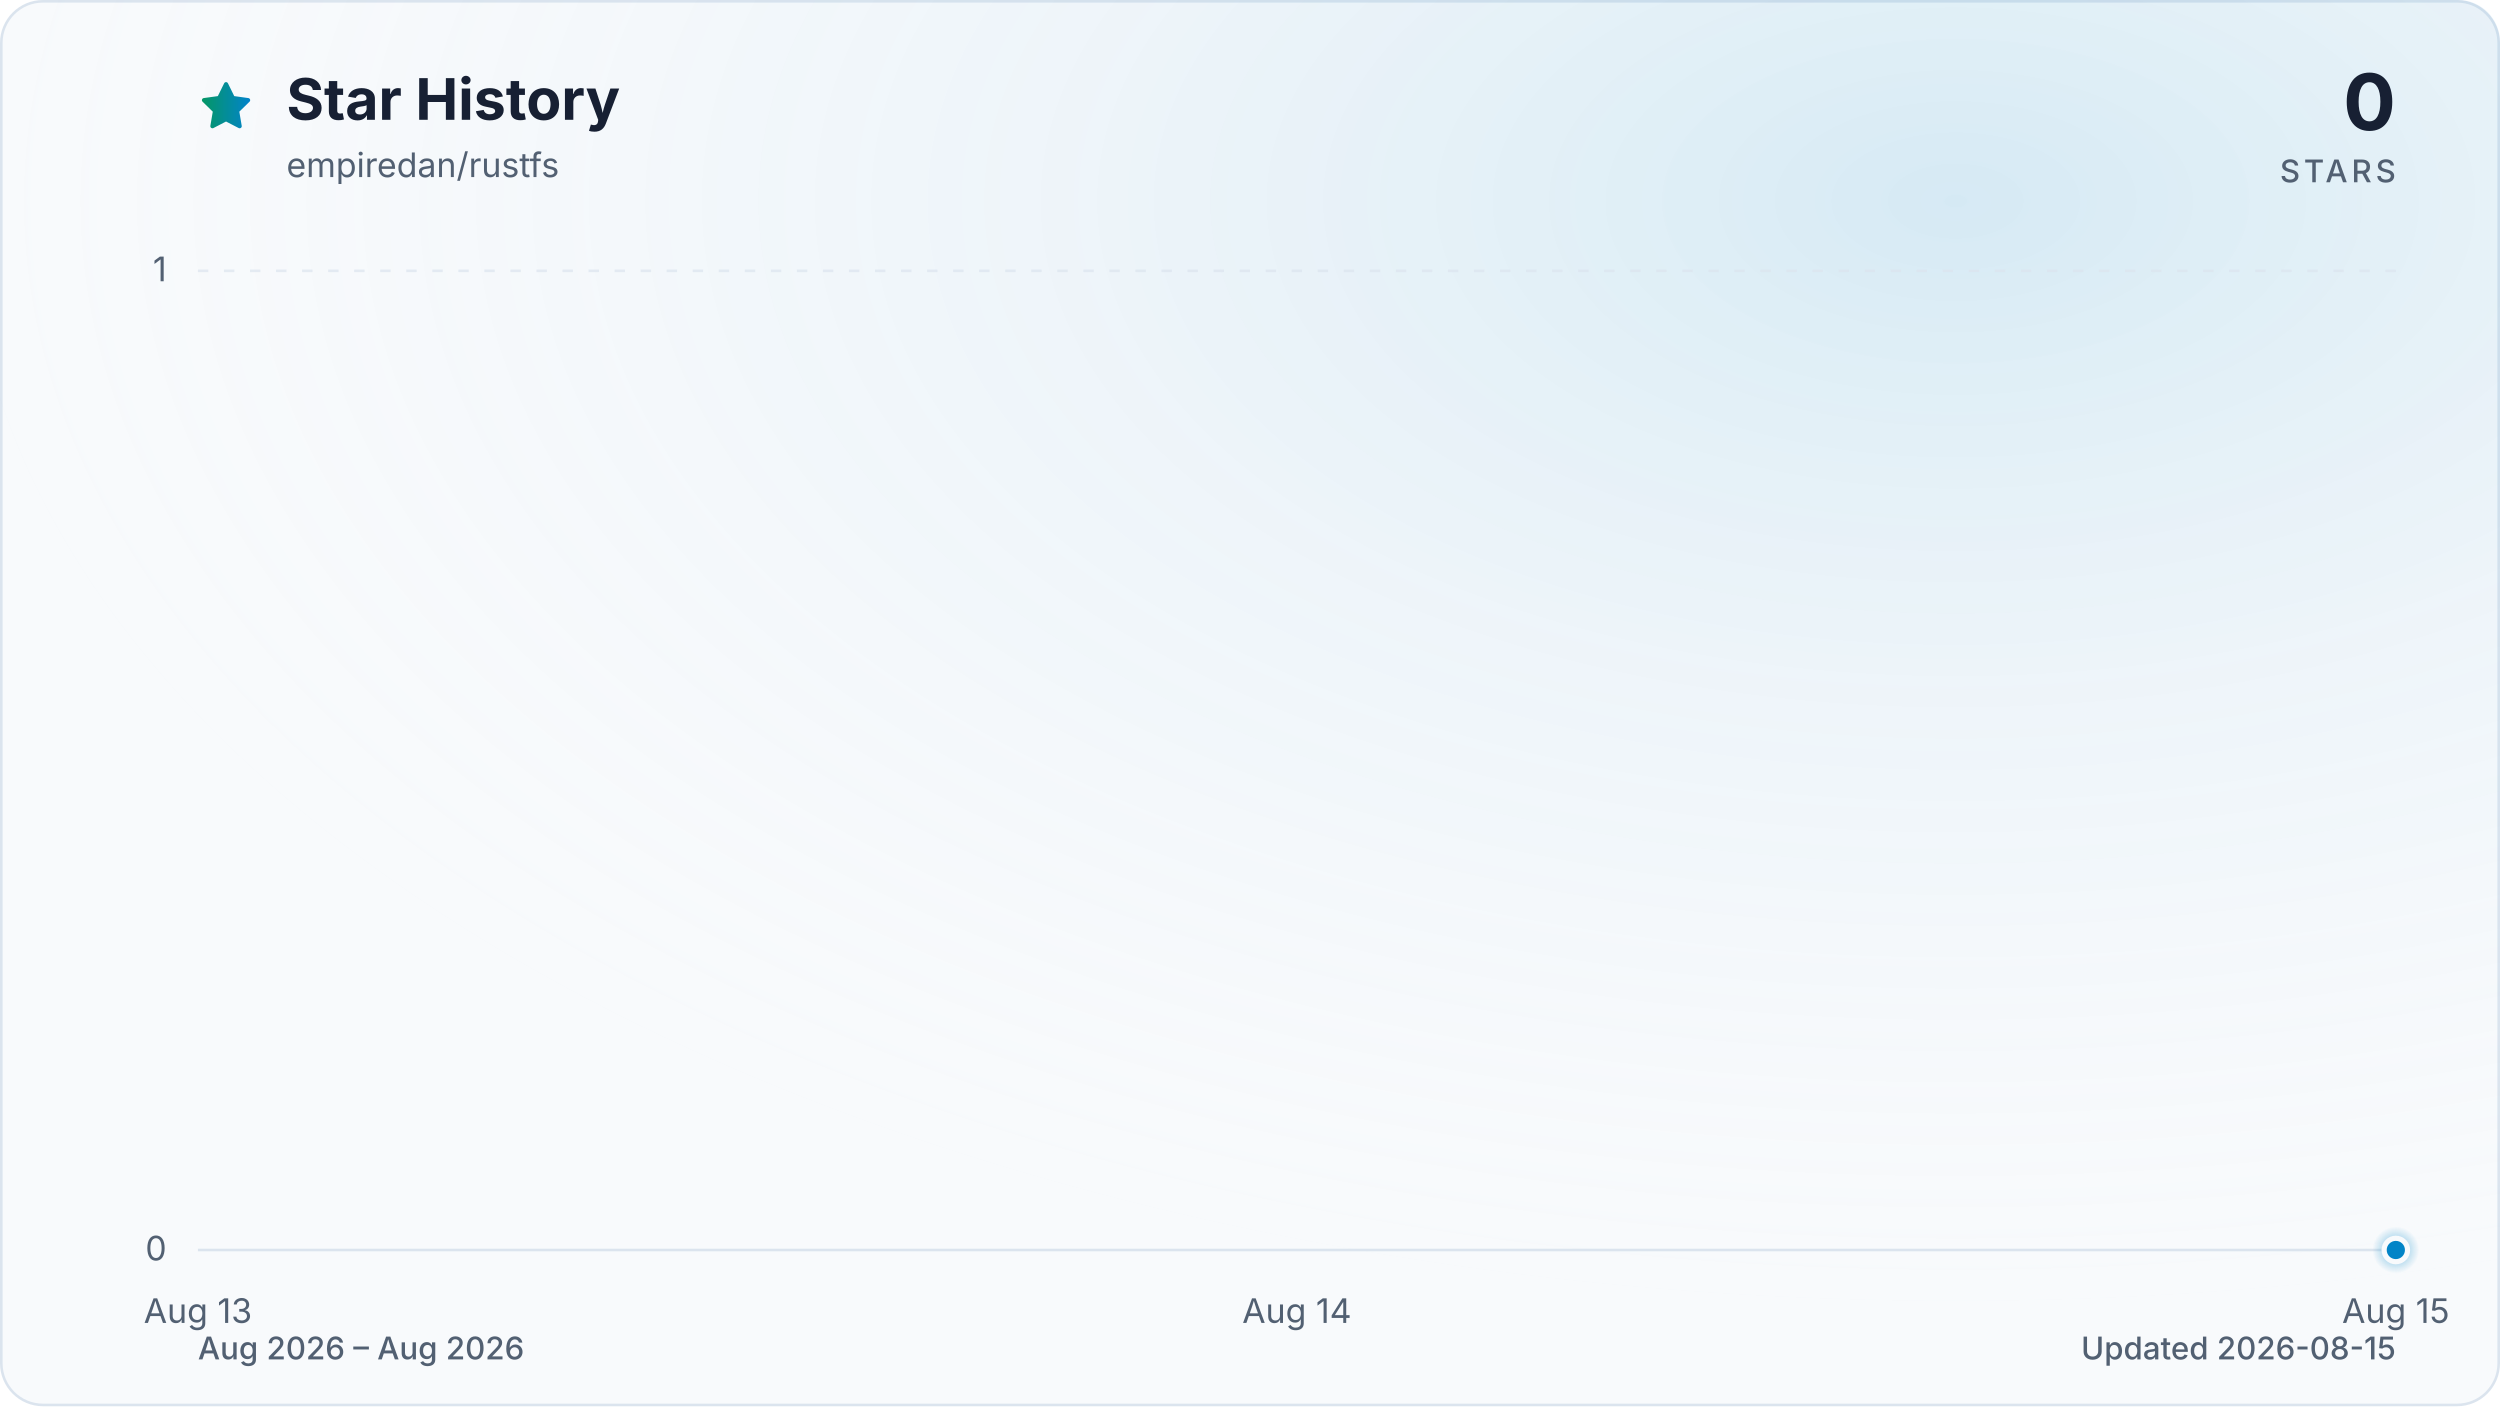
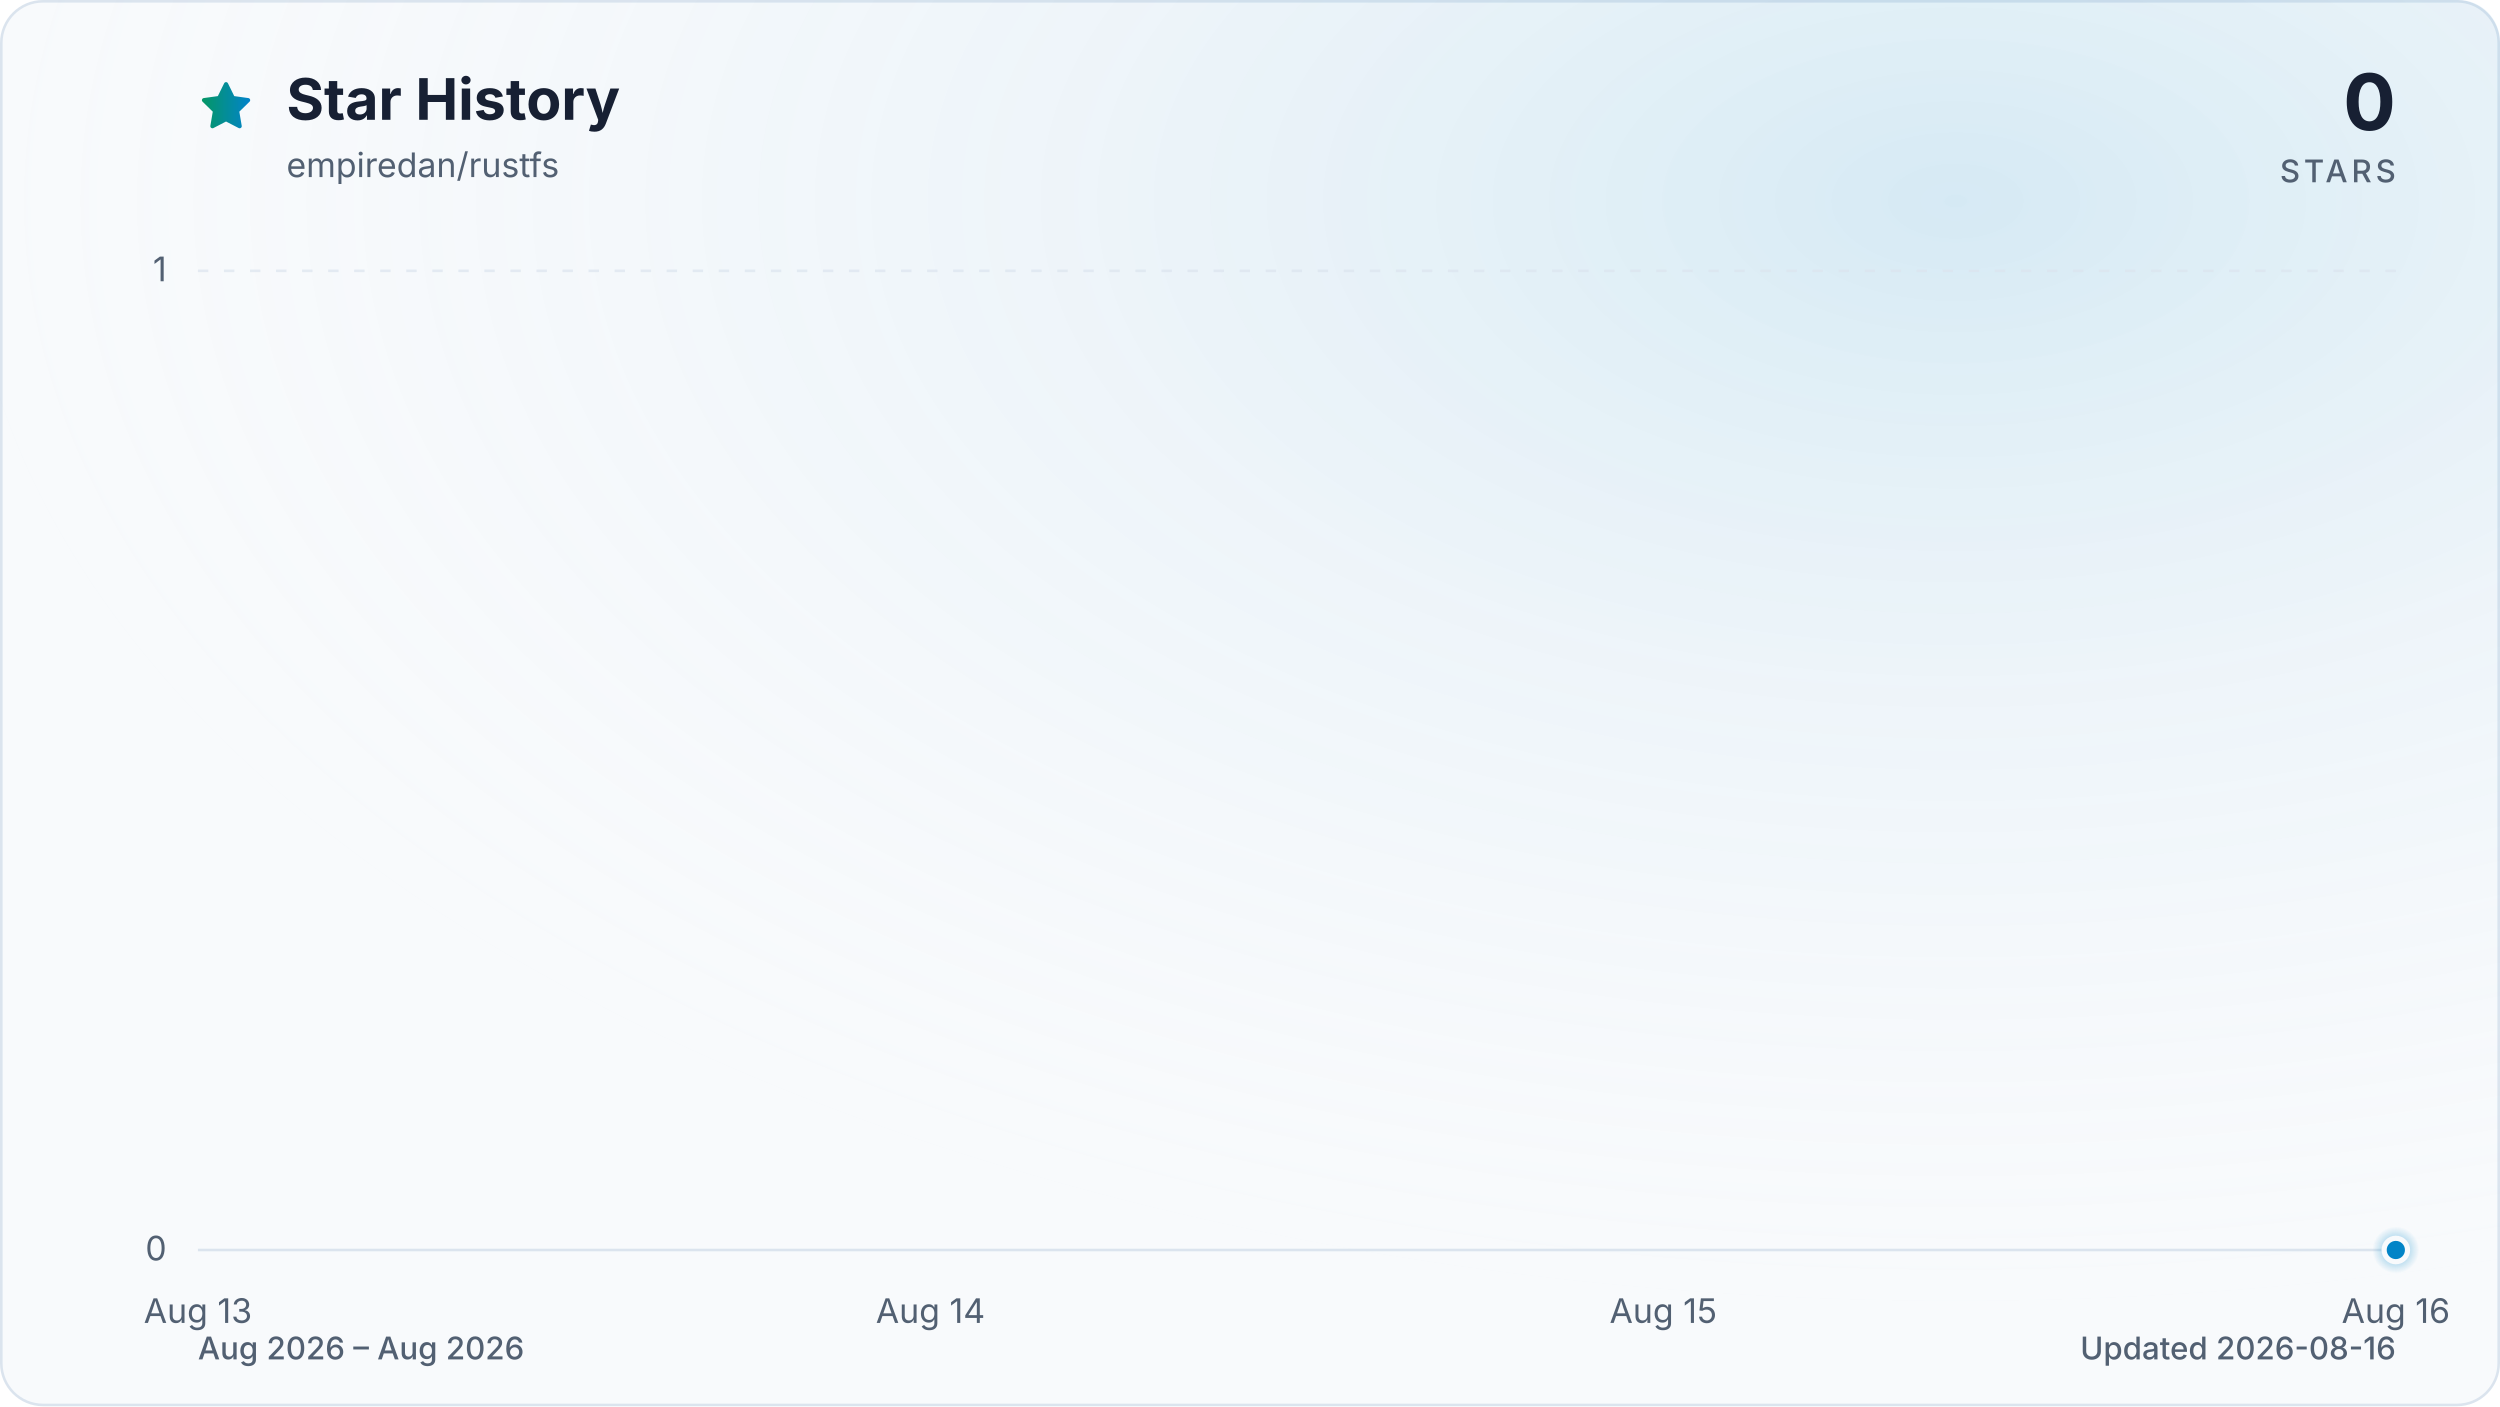
<svg xmlns="http://www.w3.org/2000/svg" viewBox="0 0 960 540" role="img" aria-labelledby="title description" data-style="gradient" data-variant="glow" data-animated="true">
  <defs>
    <linearGradient id="trend" x1="0" y1="0" x2="1" y2="0">
      <stop offset="0%" stop-color="#059669" />
      <stop offset="100%" stop-color="#0284c7" />
    </linearGradient>
    <linearGradient id="area" x1="0" y1="0" x2="0" y2="1">
      <stop offset="0%" stop-color="#059669" stop-opacity="0.30" />
      <stop offset="55%" stop-color="#0284c7" stop-opacity="0.10" />
      <stop offset="100%" stop-color="#0284c7" stop-opacity="0.01" />
    </linearGradient>
    <radialGradient id="marker-halo" cx="50%" cy="50%" r="50%">
      <stop offset="0%" stop-color="#0284c7" stop-opacity="0.55" />
      <stop offset="100%" stop-color="#0284c7" stop-opacity="0" />
    </radialGradient>
    <radialGradient id="surface-glow" cx="78%" cy="14%" r="80%">
      <stop offset="0%" stop-color="#0284c7" stop-opacity="0.14" />
      <stop offset="100%" stop-color="#f8fafc" stop-opacity="0" />
    </radialGradient>
    <filter id="trend-glow" x="-20%" y="-20%" width="140%" height="140%">
      <feGaussianBlur stdDeviation="7" />
    </filter>
  </defs>
  <style>
.trend-enter{transform-box:fill-box;transform-origin:center;animation:trend-enter 520ms cubic-bezier(0.16,1,0.3,1)}
.marker-enter{transform-box:fill-box;transform-origin:center;animation:marker-enter 320ms cubic-bezier(0.16,1,0.3,1) 200ms both}
.marker-pulse{transform-box:fill-box;transform-origin:center;animation:marker-pulse 2.6s ease-out infinite}
@keyframes trend-enter{from{opacity:.35;transform:translateY(10px)}to{opacity:1;transform:translateY(0)}}
@keyframes marker-enter{from{opacity:0;transform:scale(.4)}to{opacity:1;transform:scale(1)}}
@keyframes marker-pulse{0%{opacity:.5;transform:scale(.7)}70%,100%{opacity:0;transform:scale(2.1)}}
@media (prefers-reduced-motion:reduce){.trend-enter,.marker-enter,.marker-pulse{animation:none!important}}
@media (prefers-reduced-motion:reduce){.marker-pulse{opacity:0}}
</style>
  <rect x="0.5" y="0.5" width="959" height="539" fill="#f8fafc" stroke="#dbe4ee" stroke-width="1" rx="16" />
  <rect width="960" height="540" fill="url(#surface-glow)" rx="16" />
  <path d="M12 2.6l2.9 5.9 6.5.9-4.7 4.6 1.1 6.5-5.8-3-5.8 3 1.1-6.5-4.7-4.6 6.5-.9L12 2.6Z" transform="translate(76 30) scale(.9)" fill="url(#trend)" stroke="url(#trend)" stroke-width="1.8" stroke-linejoin="round" aria-hidden="true" />
  <text x="110" y="46" fill="#172033" font-family="ui-sans-serif, system-ui, -apple-system, BlinkMacSystemFont, 'Segoe UI', sans-serif" font-size="22" font-weight="700">Star History</text>
  <text x="110" y="68" fill="#526072" font-family="ui-sans-serif, system-ui, -apple-system, BlinkMacSystemFont, 'Segoe UI', sans-serif" font-size="13">empiredan/rustfs</text>
  <text x="920" y="50" fill="#172033" font-family="ui-sans-serif, system-ui, -apple-system, BlinkMacSystemFont, 'Segoe UI', sans-serif" font-size="30" font-weight="700" text-anchor="end">0</text>
  <text x="920" y="70" fill="#526072" font-family="ui-sans-serif, system-ui, -apple-system, BlinkMacSystemFont, 'Segoe UI', sans-serif" font-size="12" font-weight="500" letter-spacing="1.5" text-anchor="end">STARS</text>
  <line x1="76" y1="480.0" x2="920" y2="480.0" stroke="#dbe4ee" stroke-width="1" stroke-dasharray="0" opacity="1" />
  <text x="64" y="484.0" fill="#526072" font-family="ui-sans-serif, system-ui, -apple-system, BlinkMacSystemFont, 'Segoe UI', sans-serif" font-size="13" text-anchor="end">0</text>
  <line x1="76" y1="104.0" x2="920" y2="104.0" stroke="#dbe4ee" stroke-width="1" stroke-dasharray="4 6" opacity="0.7" />
  <text x="64" y="108.0" fill="#526072" font-family="ui-sans-serif, system-ui, -apple-system, BlinkMacSystemFont, 'Segoe UI', sans-serif" font-size="13" text-anchor="end">1</text>
  <text x="76.0" y="508" fill="#526072" font-family="ui-sans-serif, system-ui, -apple-system, BlinkMacSystemFont, 'Segoe UI', sans-serif" font-size="13" text-anchor="middle">Aug 13</text>
-   <text x="498.0" y="508" fill="#526072" font-family="ui-sans-serif, system-ui, -apple-system, BlinkMacSystemFont, 'Segoe UI', sans-serif" font-size="13" text-anchor="middle">Aug 14</text>
-   <text x="920.0" y="508" fill="#526072" font-family="ui-sans-serif, system-ui, -apple-system, BlinkMacSystemFont, 'Segoe UI', sans-serif" font-size="13" text-anchor="middle">Aug 15</text>
+   <text x="357.3" y="508" fill="#526072" font-family="ui-sans-serif, system-ui, -apple-system, BlinkMacSystemFont, 'Segoe UI', sans-serif" font-size="13" text-anchor="middle">Aug 14</text>
+   <text x="638.7" y="508" fill="#526072" font-family="ui-sans-serif, system-ui, -apple-system, BlinkMacSystemFont, 'Segoe UI', sans-serif" font-size="13" text-anchor="middle">Aug 15</text>
+   <text x="920.0" y="508" fill="#526072" font-family="ui-sans-serif, system-ui, -apple-system, BlinkMacSystemFont, 'Segoe UI', sans-serif" font-size="13" text-anchor="middle">Aug 16</text>
  <g class="trend-enter">
-     <path d="M 76.0 480.0 C 216.7 480.0, 357.3 480.0, 498.0 480.0 C 638.7 480.0, 779.3 480.0, 920.0 480.0 L 920.0 480.0 L 76.0 480.0 Z" fill="url(#area)" />
-     <path d="M 76.0 480.0 C 216.7 480.0, 357.3 480.0, 498.0 480.0 C 638.7 480.0, 779.3 480.0, 920.0 480.0" fill="none" stroke="url(#trend)" stroke-width="12" stroke-linecap="round" stroke-linejoin="round" opacity="0.16" filter="url(#trend-glow)" />
-     <path d="M 76.0 480.0 C 216.7 480.0, 357.3 480.0, 498.0 480.0 C 638.7 480.0, 779.3 480.0, 920.0 480.0" fill="none" stroke="url(#trend)" stroke-width="3" stroke-linecap="round" stroke-linejoin="round" />
+     <path d="M 76.0 480.0 C 169.8 480.0, 263.6 480.0, 357.3 480.0 C 451.1 480.0, 544.9 480.0, 638.7 480.0 C 732.4 480.0, 826.2 480.0, 920.0 480.0 L 920.0 480.0 L 76.0 480.0 Z" fill="url(#area)" />
+     <path d="M 76.0 480.0 C 169.8 480.0, 263.6 480.0, 357.3 480.0 C 451.1 480.0, 544.9 480.0, 638.7 480.0 C 732.4 480.0, 826.2 480.0, 920.0 480.0" fill="none" stroke="url(#trend)" stroke-width="12" stroke-linecap="round" stroke-linejoin="round" opacity="0.16" filter="url(#trend-glow)" />
+     <path d="M 76.0 480.0 C 169.8 480.0, 263.6 480.0, 357.3 480.0 C 451.1 480.0, 544.9 480.0, 638.7 480.0 C 732.4 480.0, 826.2 480.0, 920.0 480.0" fill="none" stroke="url(#trend)" stroke-width="3" stroke-linecap="round" stroke-linejoin="round" />
  </g>
  <g class="marker-enter">
    <circle class="marker-pulse" cx="920.0" cy="480.0" r="9" fill="url(#marker-halo)" />
    <circle cx="920.0" cy="480.0" r="4.5" fill="#0284c7" stroke="#f8fafc" stroke-width="2" />
  </g>
  <text x="76" y="522" fill="#526072" font-family="ui-sans-serif, system-ui, -apple-system, BlinkMacSystemFont, 'Segoe UI', sans-serif" font-size="12" font-weight="500">Aug 2026 – Aug 2026</text>
-   <text x="920" y="522" fill="#526072" font-family="ui-sans-serif, system-ui, -apple-system, BlinkMacSystemFont, 'Segoe UI', sans-serif" font-size="12" font-weight="500" text-anchor="end">Updated 2026-08-15</text>
+   <text x="920" y="522" fill="#526072" font-family="ui-sans-serif, system-ui, -apple-system, BlinkMacSystemFont, 'Segoe UI', sans-serif" font-size="12" font-weight="500" text-anchor="end">Updated 2026-08-16</text>
</svg>
